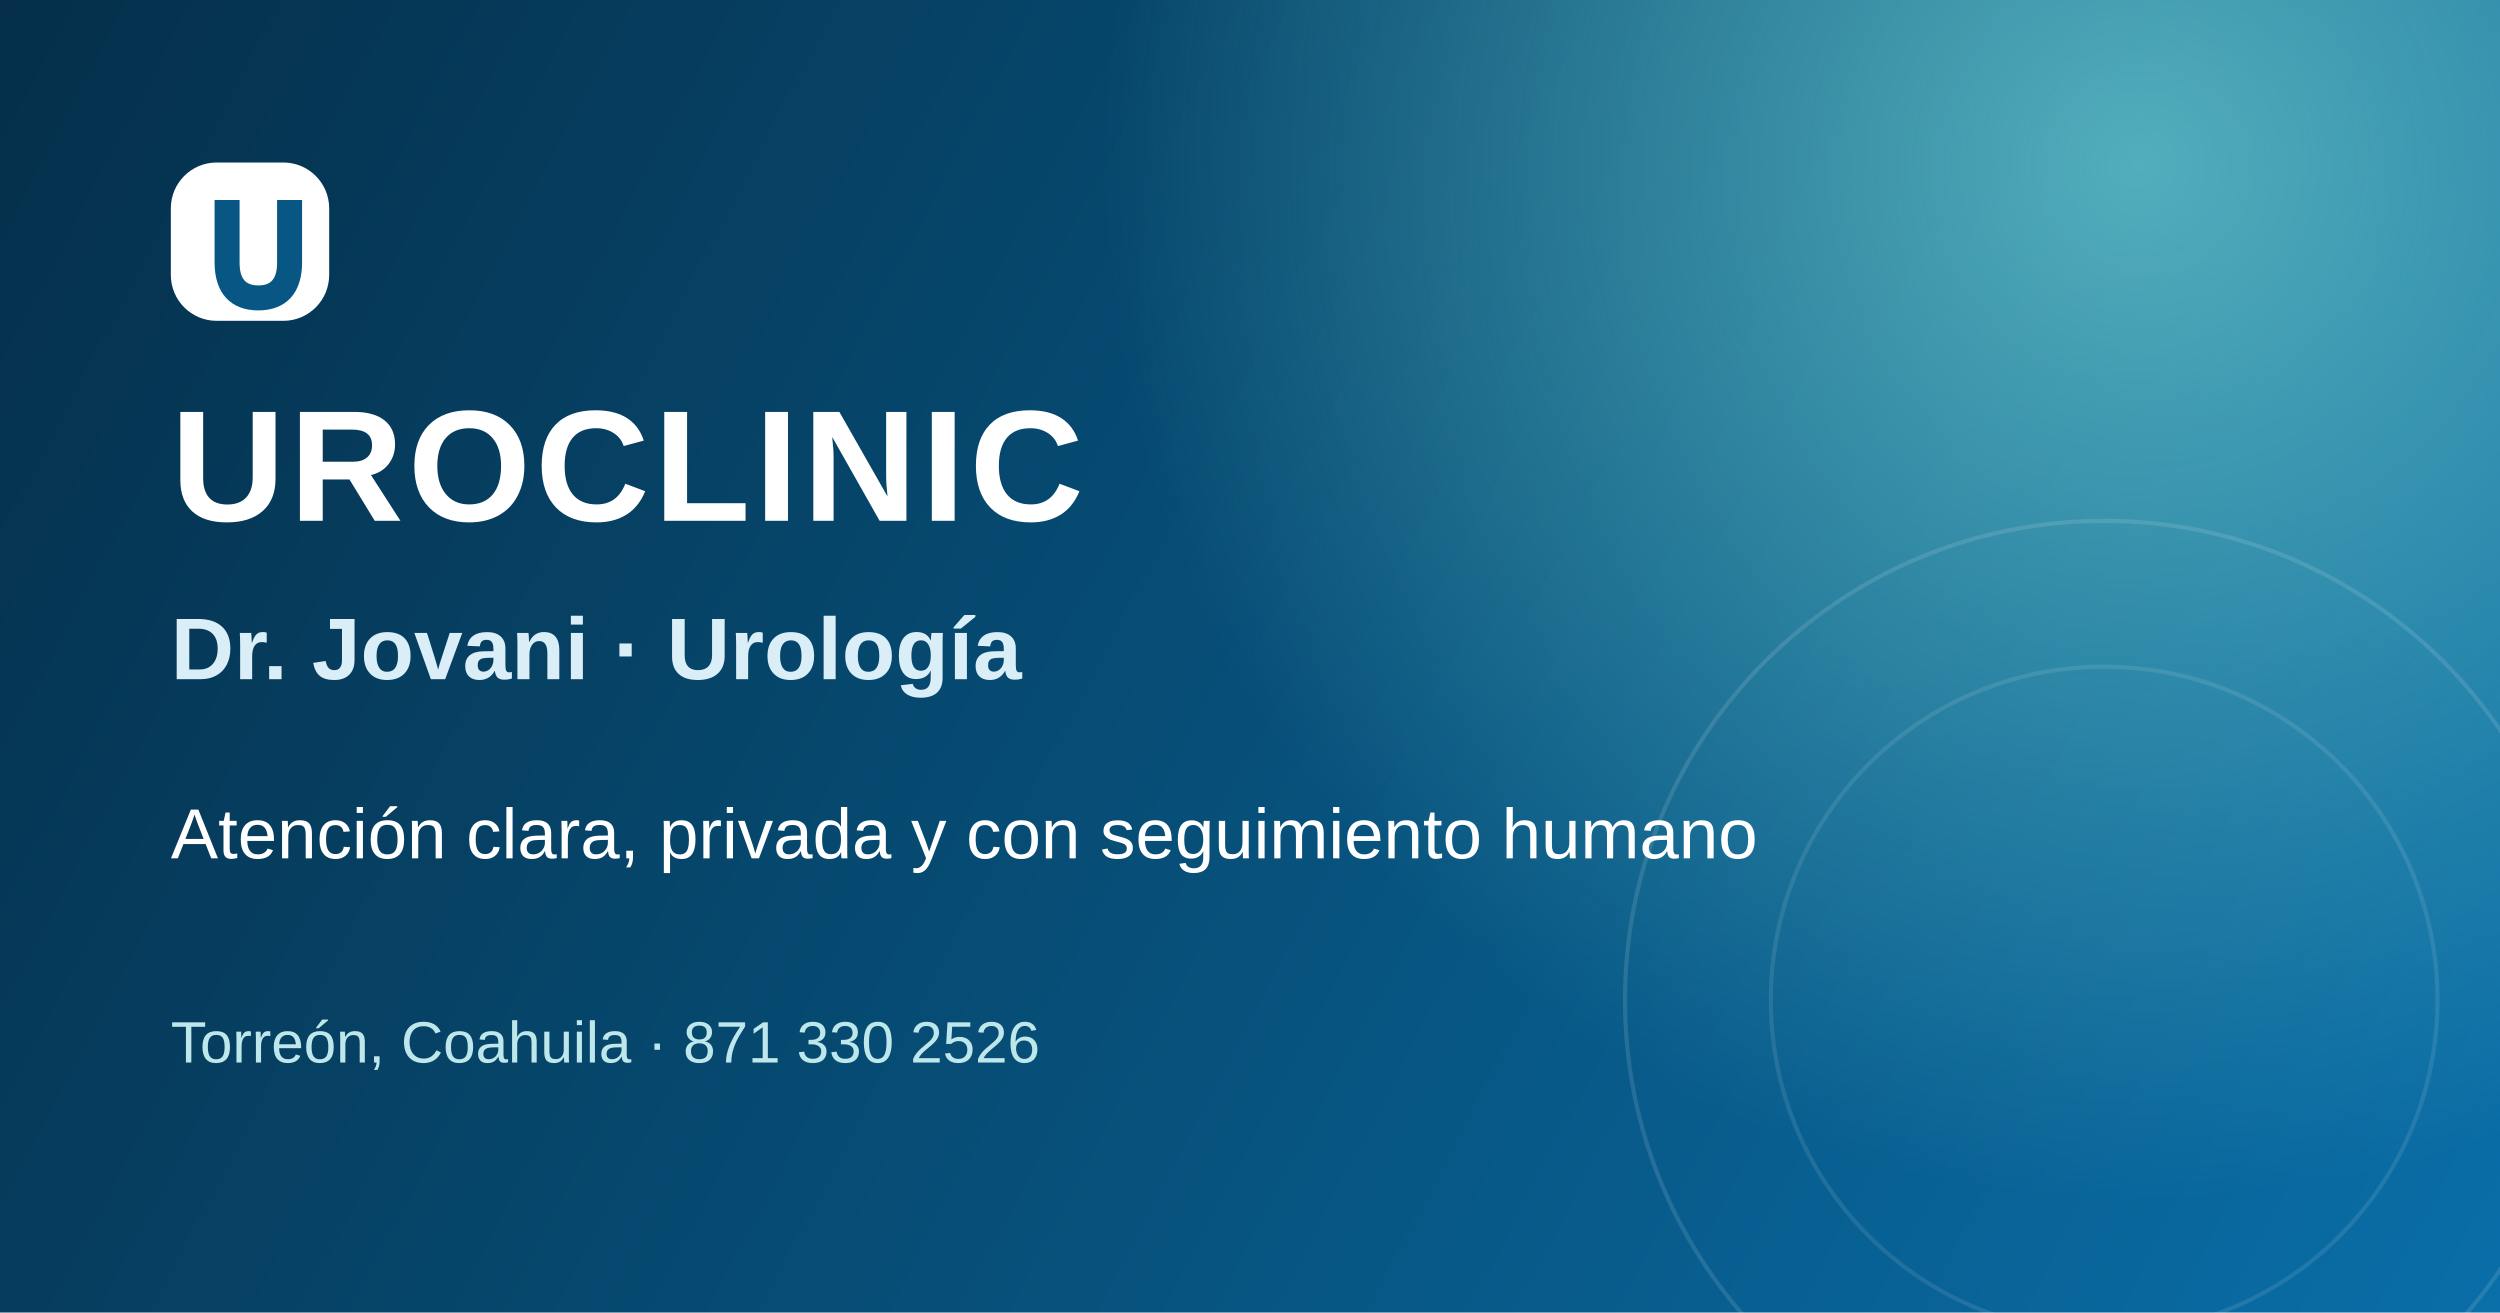
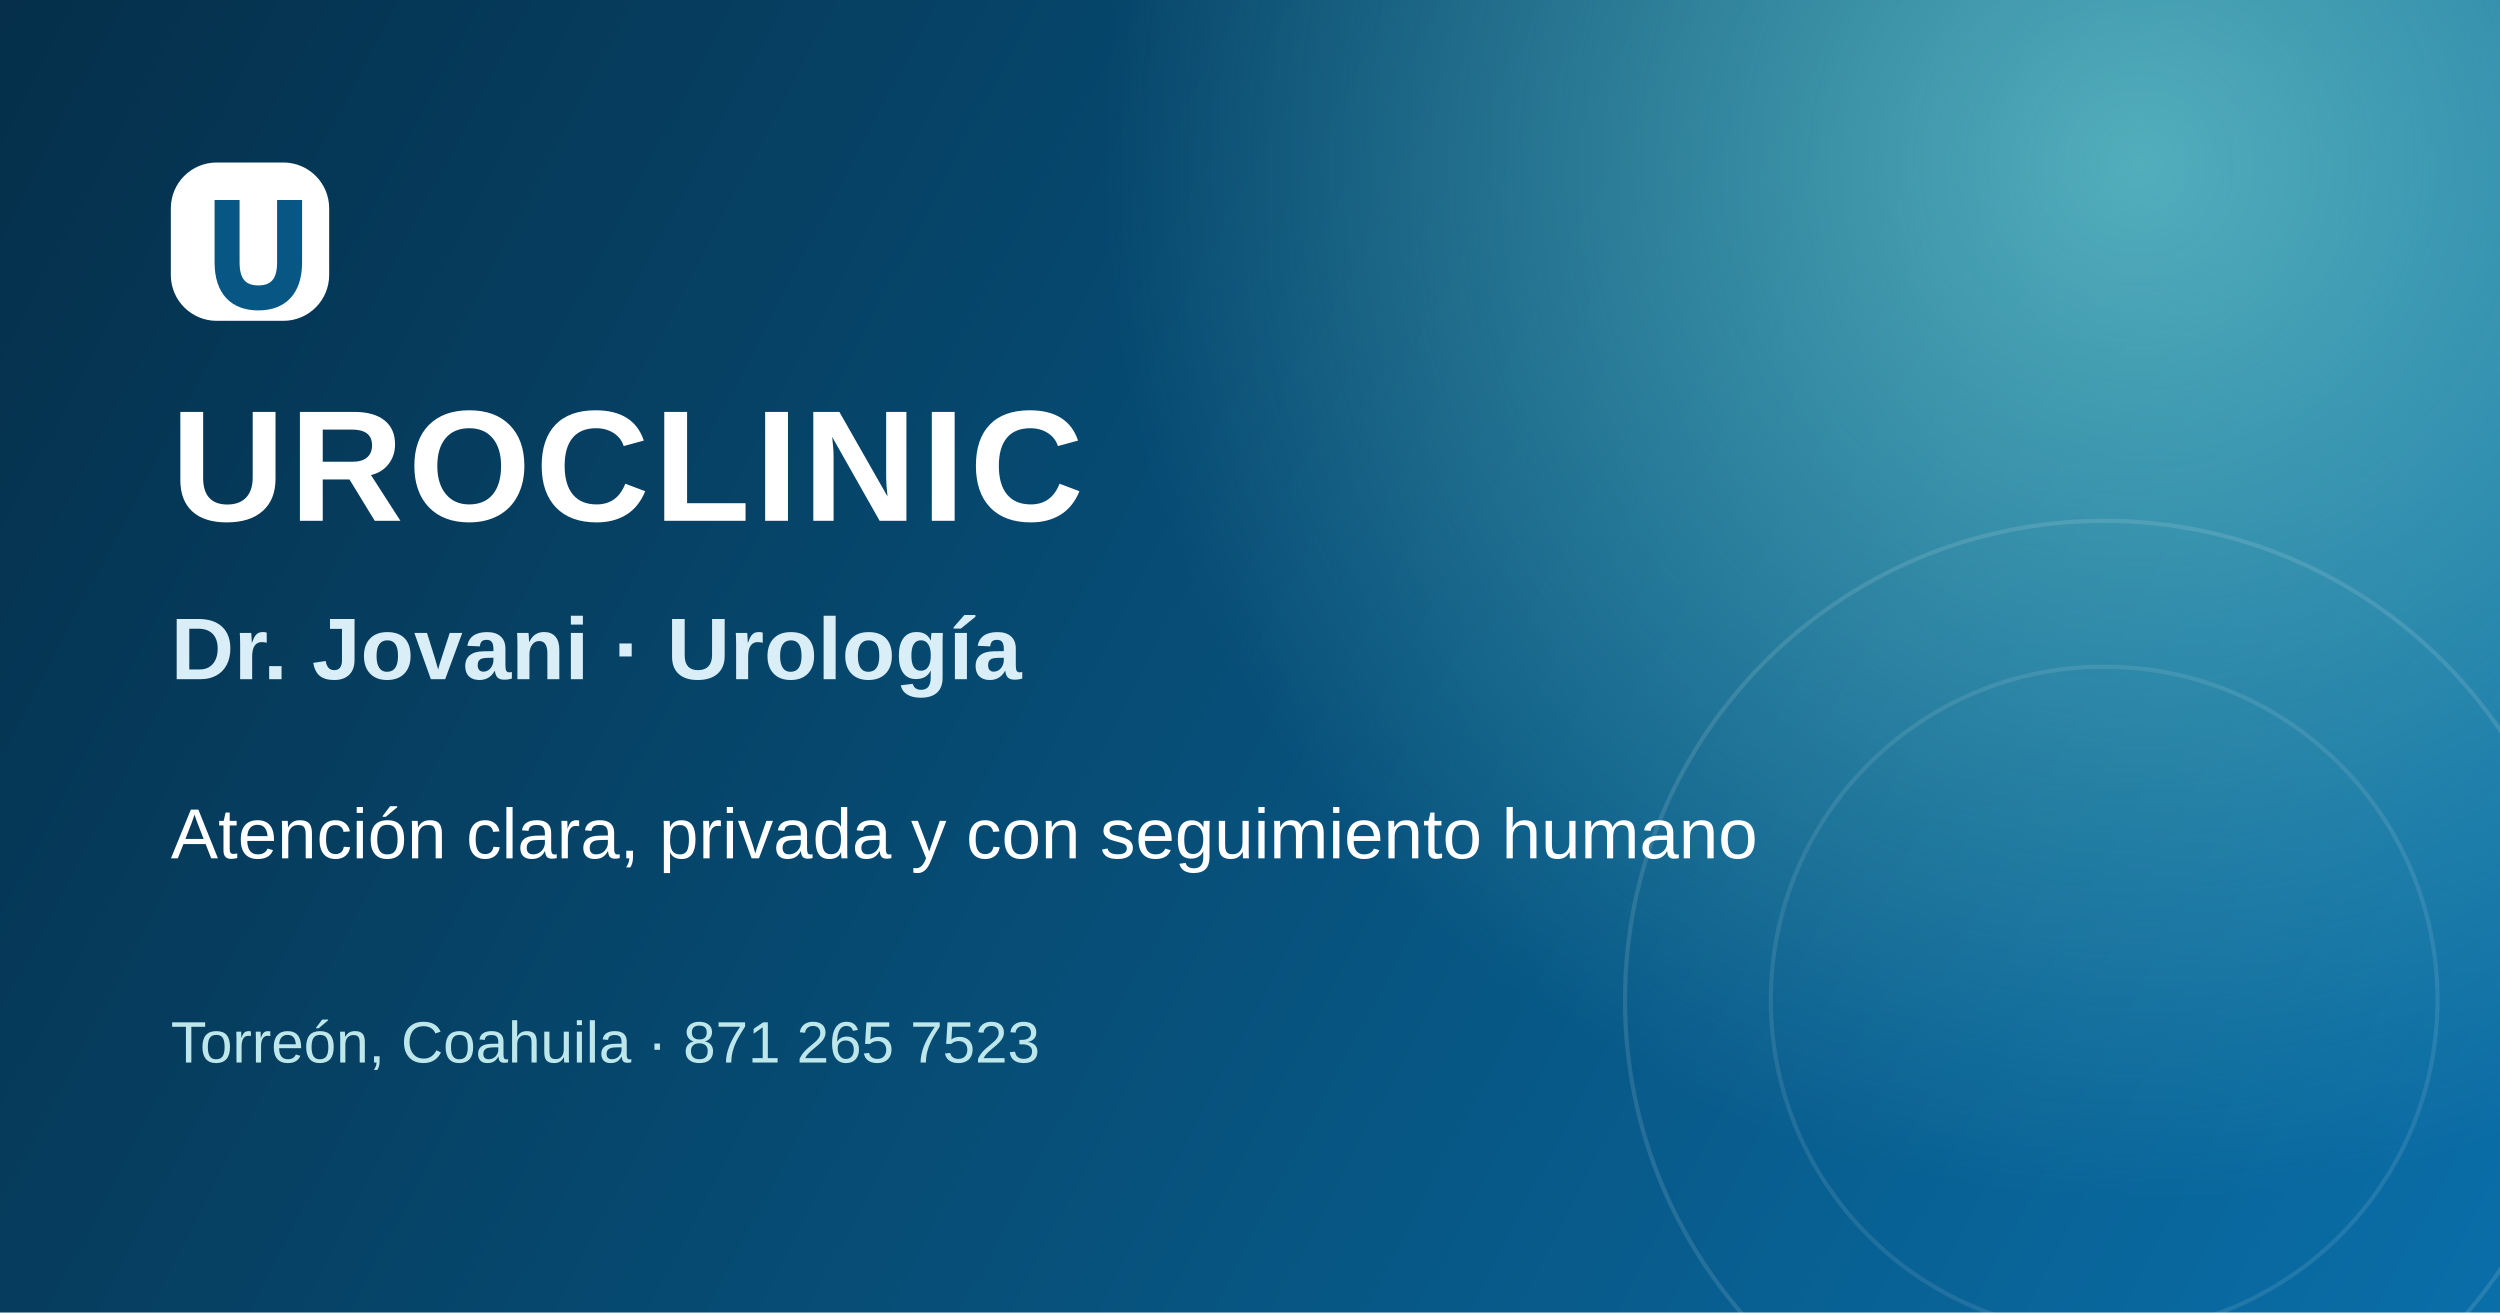
<svg xmlns="http://www.w3.org/2000/svg" width="1200" height="630" viewBox="0 0 1200 630" role="img" aria-labelledby="title desc">
  <defs>
    <linearGradient id="bg" x1="0" y1="0" x2="1200" y2="630" gradientUnits="userSpaceOnUse">
      <stop stop-color="#052f4a" />
      <stop offset="0.62" stop-color="#075683" />
      <stop offset="1" stop-color="#0a6ea8" />
    </linearGradient>
    <radialGradient id="glow" cx="0" cy="0" r="1" gradientTransform="translate(1030 80) rotate(125) scale(500)" gradientUnits="userSpaceOnUse">
      <stop stop-color="#80e1d9" stop-opacity=".62" />
      <stop offset="1" stop-color="#80e1d9" stop-opacity="0" />
    </radialGradient>
  </defs>
  <rect width="1200" height="630" fill="url(#bg)" />
  <rect width="1200" height="630" fill="url(#glow)" />
  <circle cx="1010" cy="480" r="230" fill="none" stroke="#fff" stroke-opacity=".12" stroke-width="2" />
  <circle cx="1010" cy="480" r="160" fill="none" stroke="#fff" stroke-opacity=".1" stroke-width="2" />
  <rect x="82" y="78" width="76" height="76" rx="22" fill="#fff" />
  <path d="M103 96v30c0 15 8 23 21 23s21-8 21-23V96h-12v30c0 8-3 11-9 11s-9-3-9-11V96h-12Z" fill="#075683" />
  <text x="82" y="250" fill="#fff" font-family="Arial, sans-serif" font-size="76" font-weight="800" letter-spacing="2">UROCLINIC</text>
  <text x="82" y="326" fill="#d9eef7" font-family="Arial, sans-serif" font-size="42" font-weight="600">Dr. Jovani · Urología</text>
  <text x="82" y="412" fill="#fff" font-family="Arial, sans-serif" font-size="34">Atención clara, privada y con seguimiento humano</text>
-   <text x="82" y="510" fill="#bde7ea" font-family="Arial, sans-serif" font-size="28">Torreón, Coahuila · 871 330 2526</text>
+   <text x="82" y="510" fill="#bde7ea" font-family="Arial, sans-serif" font-size="28">Torreón, Coahuila · 871 265 7523</text>
</svg>
